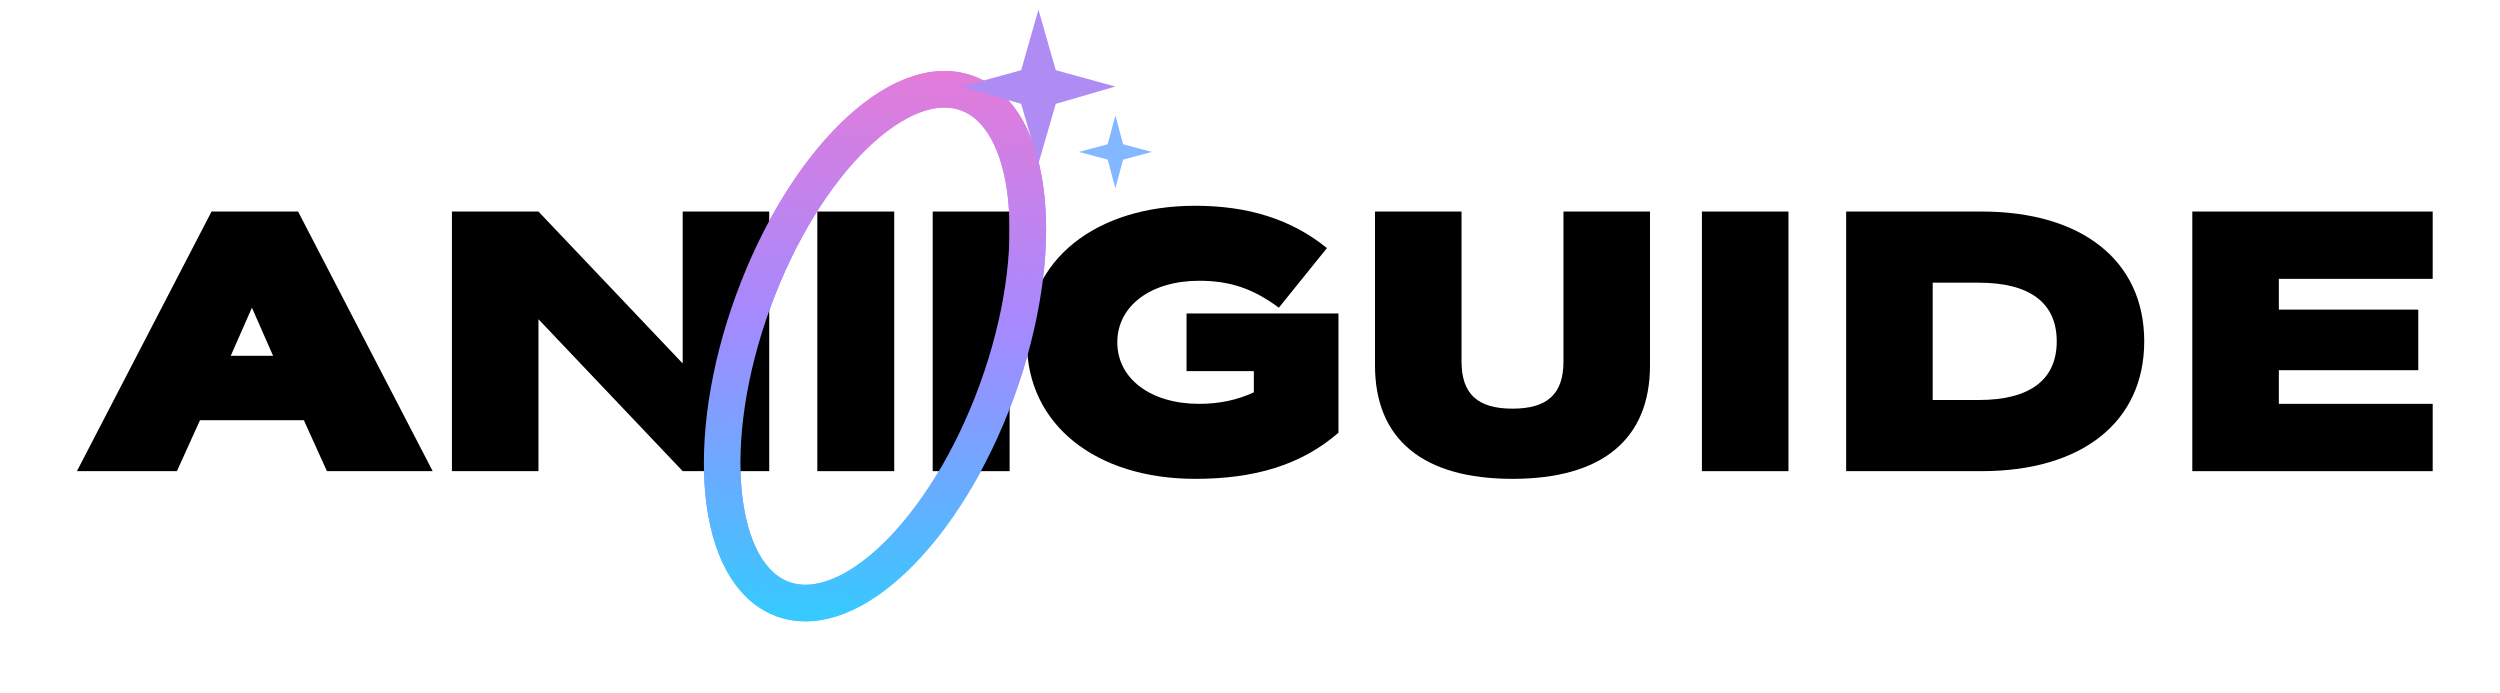
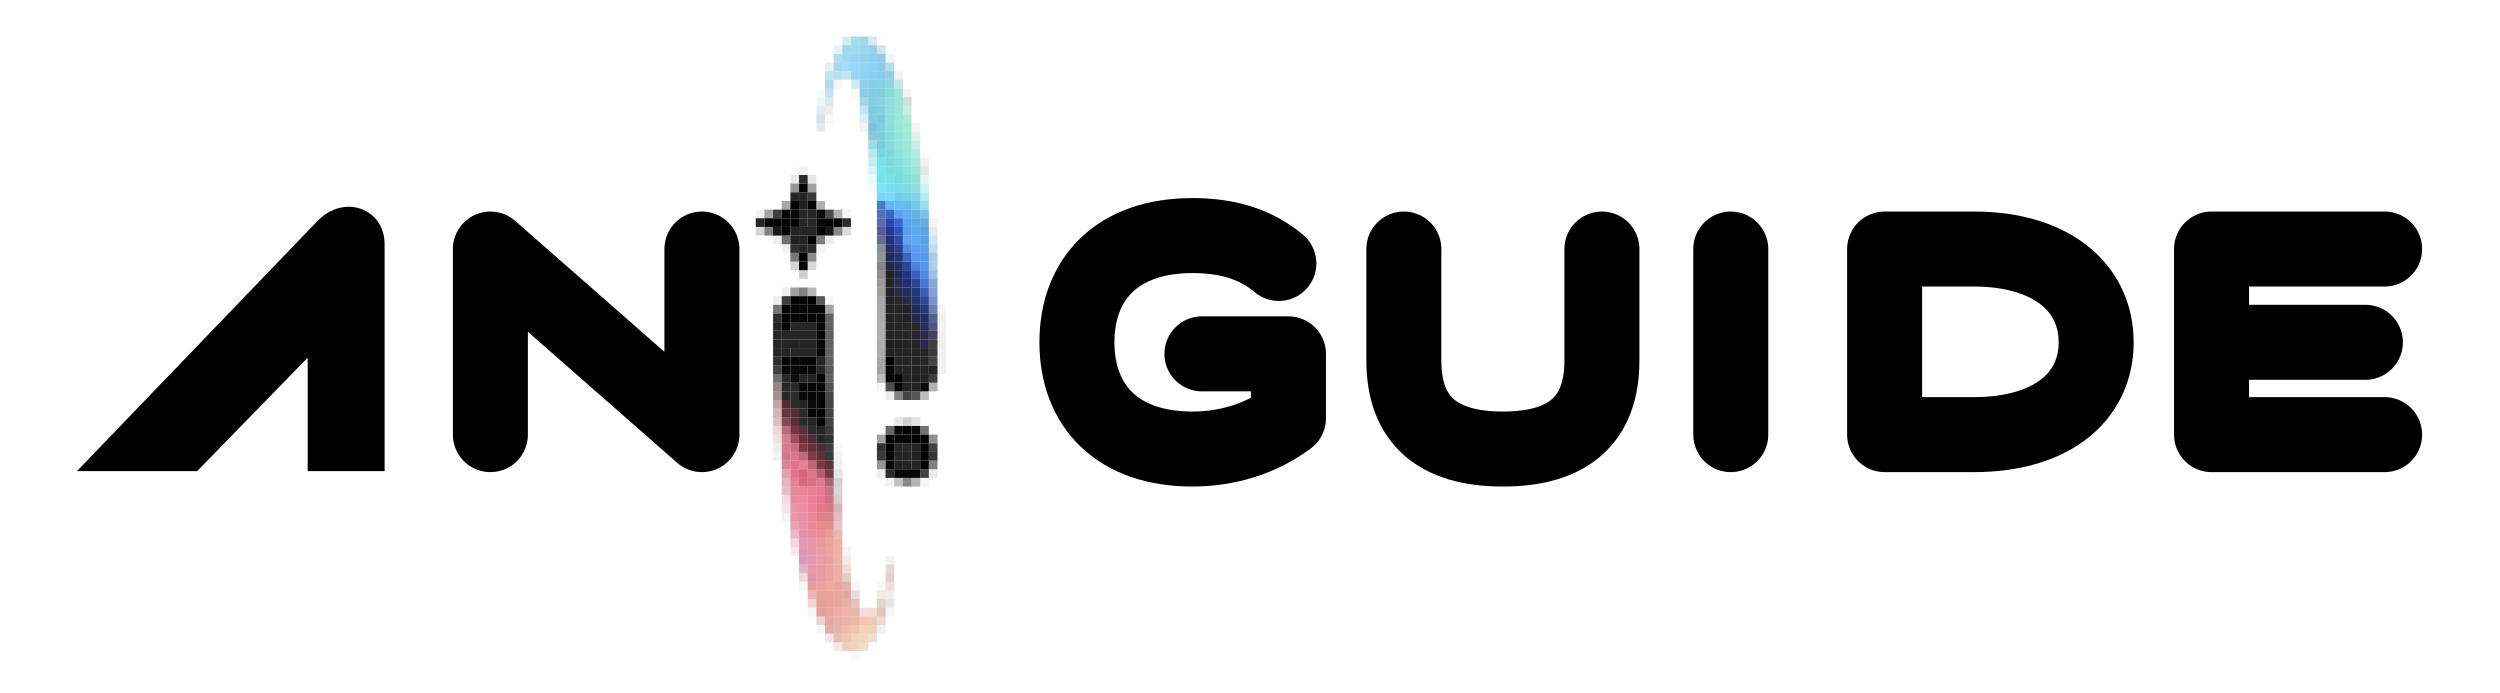
<svg xmlns="http://www.w3.org/2000/svg" id="wordmark" viewBox="0 0 260 72">
-   <defs>
-     <linearGradient id="orbit" x1="82" y1="8" x2="99" y2="63" gradientUnits="userSpaceOnUse">
-       <stop stop-color="#E47BD9" />
-       <stop offset=".48" stop-color="#A38AFF" />
-       <stop offset="1" stop-color="#37C9FF" />
-     </linearGradient>
-   </defs>
-   <ellipse cx="91" cy="36" rx="13.5" ry="28" transform="rotate(20 91 36)" fill="none" stroke="url(#orbit)" stroke-width="3.8" />
-   <g fill="currentColor" fill-rule="evenodd">
-     <path d="M8 49 22 22h9l14 27H34l-2.4-5.3H20.8L18.4 49ZM24 37h4.4L26.2 32Z" />
-     <path d="M47 49V22h9l15 15.8V22h9v27h-9L56 33.2V49Z" />
-     <path d="M85 22h8v27h-8Zm12 0h8v27h-8Z" />
-     <path d="M138 25.8 133 32c-2.7-2-5.1-2.8-8.3-2.8-5 0-8.5 2.6-8.5 6.4s3.5 6.4 8.5 6.4c2.1 0 4-.4 5.7-1.2v-2.2h-7v-6h15.8V45c-3.9 3.4-8.8 4.8-14.9 4.8-10.3 0-17.5-5.6-17.5-14.2s7.2-14.2 17.5-14.2c5.5 0 10 1.4 13.7 4.4Z" />
-     <path d="M143 22h9v15.6c0 3.4 1.7 4.9 5.3 4.9s5.3-1.5 5.3-4.9V22h9v16c0 7.7-5 11.8-14.3 11.8S143 45.7 143 38Z" />
-     <path d="M177 22h9v27h-9Z" />
-     <path d="M192 22h14.1c10.4 0 16.9 5.1 16.9 13.5S216.5 49 206.1 49H192Zm9 7.4v12.2h4.8c5.3 0 8.1-2.1 8.1-6.1s-2.8-6.1-8.1-6.1Z" />
-     <path d="M228 22h25v7h-16v3.2h14.5v6.3H237V42h16v7h-25Z" />
+   <path d="M8 49 33 23c2.8-2.9 7-1.3 7 2.4V49h-8V37.2L20.5 49Z" fill="currentColor" />
+   <g fill="none" stroke="currentColor" stroke-width="7.8" stroke-linecap="round" stroke-linejoin="round">
+     <path d="M51 45.2V25.9L73 45.2V25.9" />
+     <path d="M133 27.4c-2.5-2.1-5.5-2.9-9-2.9-7.8 0-12 4.5-12 11.1s4.2 11.1 12 11.1c3.7 0 7.2-1.1 10-3.2v-6.7h-9" />
+     <path d="M146 25.9v11.6c0 6.1 3.4 9.2 10.3 9.2s10.3-3.1 10.3-9.2V25.9" />
+     <path d="M180 25.9v19.3" />
+     <path d="M196 25.9h9.3c7.9 0 12.7 3.9 12.7 9.7s-4.8 9.6-12.7 9.6H196Z" />
+     <path d="M248 25.9h-18v19.3h18M230 35.6h16" />
  </g>
-   <ellipse cx="91" cy="36" rx="13.5" ry="28" transform="rotate(20 91 36)" fill="none" stroke="url(#orbit)" stroke-width="3.8" />
-   <path d="m108 1 1.8 6.3L116 9l-6.2 1.8L108 17l-1.8-6.2L100 9l6.2-1.7Z" fill="#AF8CF4" />
-   <path d="m116 12 .8 3 3 .8-3 .8-.8 3-.8-3-3-.8 3-.8Z" fill="#83B7FF" />
+   <g id="reference-ii" transform="translate(-10.5 2) scale(.9)">
+     <path d="M109 2h1v1h-1Z" fill="#008caa" opacity="0.165" />
+     <path d="M110 2h1v1h-1Z" fill="#0097ca" opacity="0.357" />
+     <path d="M111 2h1v1h-1Z" fill="#008ec6" opacity="0.353" />
+     <path d="M112 2h1v1h-1Z" fill="#0076b4" opacity="0.161" />
+     <path d="M108 3h1v1h-1Z" fill="#0089c4" opacity="0.102" />
+     <path d="M109 3h1v1h-1Z" fill="#0096cf" opacity="0.373" />
+     <path d="M110 3h1v1h-1Z" fill="#00a1e0" opacity="0.384" />
+     <path d="M111 3h1v1h-1Z" fill="#0098da" opacity="0.4" />
+     <path d="M112 3h1v1h-1Z" fill="#008bcb" opacity="0.404" />
+     <path d="M113 3h1v1h-1Z" fill="#0072a8" opacity="0.184" />
+     <path d="M108 4h1v1h-1Z" fill="#0090c9" opacity="0.298" />
+     <path d="M109 4h1v1h-1Z" fill="#009cdb" opacity="0.384" />
+     <path d="M110 4h1v1h-1Z" fill="#009be6" opacity="0.4" />
+     <path d="M111 4h1v1h-1Z" fill="#0097de" opacity="0.424" />
+     <path d="M112 4h1v1h-1Z" fill="#0096d6" opacity="0.439" />
+     <path d="M113 4h1v1h-1Z" fill="#0081bc" opacity="0.42" />
+     <path d="M114 4h1v1h-1Z" fill="currentColor" opacity="0.05" />
+     <path d="M107 5h1v1h-1Z" fill="#0089c4" opacity="0.102" />
+     <path d="M108 5h1v1h-1Z" fill="#0098d0" opacity="0.361" />
+     <path d="M109 5h1v1h-1Z" fill="#00a2e7" opacity="0.376" />
+     <path d="M110 5h1v1h-1Z" fill="#009deb" opacity="0.396" />
+     <path d="M111 5h1v1h-1Z" fill="#0099e7" opacity="0.42" />
+     <path d="M112 5h1v1h-1Z" fill="#0099e4" opacity="0.443" />
+     <path d="M113 5h1v1h-1Z" fill="#008fd2" opacity="0.447" />
+     <path d="M114 5h1v1h-1Z" fill="#0087b6" opacity="0.275" />
+     <path d="M107 6h1v1h-1Z" fill="#0093be" opacity="0.231" />
+     <path d="M108 6h1v1h-1Z" fill="#0090be" opacity="0.278" />
+     <path d="M109 6h1v1h-1Z" fill="#008dca" opacity="0.227" />
+     <path d="M110 6h1v1h-1Z" fill="#0091e0" opacity="0.392" />
+     <path d="M111 6h1v1h-1Z" fill="#0097e1" opacity="0.431" />
+     <path d="M112 6h1v1h-1Z" fill="#009ae0" opacity="0.455" />
+     <path d="M113 6h1v1h-1Z" fill="#0096d2" opacity="0.467" />
+     <path d="M114 6h1v1h-1Z" fill="#0090b8" opacity="0.424" />
+     <path d="M115 6h1v1h-1Z" fill="currentColor" opacity="0.056" />
+     <path d="M107 7h1v1h-1Z" fill="#0083ae" opacity="0.298" />
+     <path d="M108 7h1v1h-1Z" fill="currentColor" opacity="0.041" />
+     <path d="M110 7h1v1h-1Z" fill="#0099db" opacity="0.196" />
+     <path d="M111 7h1v1h-1Z" fill="#0093d6" opacity="0.435" />
+     <path d="M112 7h1v1h-1Z" fill="#0094cf" opacity="0.475" />
+     <path d="M113 7h1v1h-1Z" fill="#009ac9" opacity="0.467" />
+     <path d="M114 7h1v1h-1Z" fill="#009fba" opacity="0.435" />
+     <path d="M115 7h1v1h-1Z" fill="#008f97" opacity="0.231" />
+     <path d="M106 8h1v1h-1Z" fill="currentColor" opacity="0.027" />
+     <path d="M107 8h1v1h-1Z" fill="#0080b2" opacity="0.22" />
+     <path d="M110 8h1v1h-1Z" fill="currentColor" opacity="0.027" />
+     <path d="M111 8h1v1h-1Z" fill="#008ccd" opacity="0.443" />
+     <path d="M112 8h1v1h-1Z" fill="#0094ca" opacity="0.475" />
+     <path d="M113 8h1v1h-1Z" fill="#0098bb" opacity="0.486" />
+     <path d="M114 8h1v1h-1Z" fill="#00a8ae" opacity="0.447" />
+     <path d="M115 8h1v1h-1Z" fill="#00a095" opacity="0.349" />
+     <path d="M116 8h1v1h-1Z" fill="currentColor" opacity="0.043" />
+     <path d="M106 9h1v1h-1Z" fill="#0087c3" opacity="0.067" />
+     <path d="M107 9h1v1h-1Z" fill="#006683" opacity="0.137" />
+     <path d="M111 9h1v1h-1Z" fill="#008dca" opacity="0.361" />
+     <path d="M112 9h1v1h-1Z" fill="#0096ca" opacity="0.475" />
+     <path d="M113 9h1v1h-1Z" fill="#009fbf" opacity="0.471" />
+     <path d="M114 9h1v1h-1Z" fill="#00b1b1" opacity="0.435" />
+     <path d="M115 9h1v1h-1Z" fill="#00b49c" opacity="0.384" />
+     <path d="M116 9h1v1h-1Z" fill="#004c41" opacity="0.184" />
+     <path d="M106 10h1v1h-1Z" fill="#006b8c" opacity="0.122" />
+     <path d="M107 10h1v1h-1Z" fill="currentColor" opacity="0.07" />
+     <path d="M111 10h1v1h-1Z" fill="#0096d5" opacity="0.239" />
+     <path d="M112 10h1v1h-1Z" fill="#0091c4" opacity="0.49" />
+     <path d="M113 10h1v1h-1Z" fill="#009ebf" opacity="0.486" />
+     <path d="M114 10h1v1h-1Z" fill="#00b7b0" opacity="0.431" />
+     <path d="M115 10h1v1h-1Z" fill="#00c09a" opacity="0.396" />
+     <path d="M116 10h1v1h-1Z" fill="#00b37b" opacity="0.212" />
+     <path d="M106 11h1v1h-1Z" fill="#005f88" opacity="0.169" />
+     <path d="M107 11h1v1h-1Z" fill="currentColor" opacity="0.029" />
+     <path d="M111 11h1v1h-1Z" fill="#007cc1" opacity="0.129" />
+     <path d="M112 11h1v1h-1Z" fill="#008ec7" opacity="0.478" />
+     <path d="M113 11h1v1h-1Z" fill="#0096ba" opacity="0.506" />
+     <path d="M114 11h1v1h-1Z" fill="#00b7b1" opacity="0.447" />
+     <path d="M115 11h1v1h-1Z" fill="#00c69e" opacity="0.4" />
+     <path d="M116 11h1v1h-1Z" fill="#00c087" opacity="0.318" />
+     <path d="M106 12h1v1h-1Z" fill="#005b76" opacity="0.11" />
+     <path d="M111 12h1v1h-1Z" fill="currentColor" opacity="0.047" />
+     <path d="M112 12h1v1h-1Z" fill="#0083bb" opacity="0.502" />
+     <path d="M113 12h1v1h-1Z" fill="#009bc1" opacity="0.502" />
+     <path d="M114 12h1v1h-1Z" fill="#00b4b4" opacity="0.451" />
+     <path d="M115 12h1v1h-1Z" fill="#00c7a2" opacity="0.408" />
+     <path d="M116 12h1v1h-1Z" fill="#00c990" opacity="0.369" />
+     <path d="M117 12h1v1h-1Z" fill="currentColor" opacity="0.046" />
+     <path d="M112 13h1v1h-1Z" fill="#0083b3" opacity="0.459" />
+     <path d="M113 13h1v1h-1Z" fill="#009cc0" opacity="0.506" />
+     <path d="M114 13h1v1h-1Z" fill="#00b3b8" opacity="0.463" />
+     <path d="M115 13h1v1h-1Z" fill="#00c3a6" opacity="0.416" />
+     <path d="M116 13h1v1h-1Z" fill="#00c491" opacity="0.373" />
+     <path d="M117 13h1v1h-1Z" fill="#00aa74" opacity="0.129" />
+     <path d="M112 14h1v1h-1Z" fill="#0095c1" opacity="0.369" />
+     <path d="M113 14h1v1h-1Z" fill="#00a0be" opacity="0.525" />
+     <path d="M114 14h1v1h-1Z" fill="#00b5bd" opacity="0.471" />
+     <path d="M115 14h1v1h-1Z" fill="#00c1b0" opacity="0.42" />
+     <path d="M116 14h1v1h-1Z" fill="#00c49b" opacity="0.388" />
+     <path d="M117 14h1v1h-1Z" fill="#00ac7b" opacity="0.204" />
+     <path d="M112 15h1v1h-1Z" fill="#00acc9" opacity="0.278" />
+     <path d="M113 15h1v1h-1Z" fill="#00b0cb" opacity="0.518" />
+     <path d="M114 15h1v1h-1Z" fill="#00afbb" opacity="0.502" />
+     <path d="M115 15h1v1h-1Z" fill="#00bcb8" opacity="0.451" />
+     <path d="M116 15h1v1h-1Z" fill="#00c4a1" opacity="0.404" />
+     <path d="M117 15h1v1h-1Z" fill="#00b088" opacity="0.278" />
+     <path d="M112 16h1v1h-1Z" fill="#00b3c0" opacity="0.224" />
+     <path d="M113 16h1v1h-1Z" fill="#00c0d2" opacity="0.51" />
+     <path d="M114 16h1v1h-1Z" fill="#00b4c2" opacity="0.522" />
+     <path d="M115 16h1v1h-1Z" fill="#00bbbf" opacity="0.486" />
+     <path d="M116 16h1v1h-1Z" fill="#00c3ae" opacity="0.431" />
+     <path d="M117 16h1v1h-1Z" fill="#00b393" opacity="0.341" />
+     <path d="M118 16h1v1h-1Z" fill="currentColor" opacity="0.052" />
+     <path d="M104 17h1v1h-1Z" fill="currentColor" opacity="0.055" />
+     <path d="M112 17h1v1h-1Z" fill="#00b9cc" opacity="0.157" />
+     <path d="M113 17h1v1h-1Z" fill="#00c8da" opacity="0.514" />
+     <path d="M114 17h1v1h-1Z" fill="#00bdcc" opacity="0.529" />
+     <path d="M115 17h1v1h-1Z" fill="#00bbbf" opacity="0.514" />
+     <path d="M116 17h1v1h-1Z" fill="#00c4b1" opacity="0.459" />
+     <path d="M117 17h1v1h-1Z" fill="#00b997" opacity="0.384" />
+     <path d="M118 17h1v1h-1Z" fill="currentColor" opacity="0.104" />
+     <path d="M103 18h1v1h-1Z" fill="currentColor" opacity="0.084" />
+     <path d="M104 18h1v1h-1Z" fill="currentColor" opacity="0.834" />
+     <path d="M105 18h1v1h-1Z" fill="currentColor" opacity="0.1" />
+     <path d="M112 18h1v1h-1Z" fill="#00c2e0" opacity="0.098" />
+     <path d="M113 18h1v1h-1Z" fill="#00c6d7" opacity="0.529" />
+     <path d="M114 18h1v1h-1Z" fill="#00c6d9" opacity="0.525" />
+     <path d="M115 18h1v1h-1Z" fill="#00bbc6" opacity="0.529" />
+     <path d="M116 18h1v1h-1Z" fill="#00bdbb" opacity="0.486" />
+     <path d="M117 18h1v1h-1Z" fill="#00b8a9" opacity="0.42" />
+     <path d="M118 18h1v1h-1Z" fill="#009797" opacity="0.106" />
+     <path d="M103 19h1v1h-1Z" fill="currentColor" opacity="0.408" />
+     <path d="M104 19h1v1h-1Z" fill="currentColor" opacity="0.974" />
+     <path d="M105 19h1v1h-1Z" fill="currentColor" opacity="0.371" />
+     <path d="M112 19h1v1h-1Z" fill="#00ccdd" opacity="0.059" />
+     <path d="M113 19h1v1h-1Z" fill="#00cbe4" opacity="0.518" />
+     <path d="M114 19h1v1h-1Z" fill="#00c1db" opacity="0.533" />
+     <path d="M115 19h1v1h-1Z" fill="#00bbd4" opacity="0.529" />
+     <path d="M116 19h1v1h-1Z" fill="#00bac8" opacity="0.506" />
+     <path d="M117 19h1v1h-1Z" fill="#00b5bc" opacity="0.447" />
+     <path d="M118 19h1v1h-1Z" fill="#00acac" opacity="0.18" />
+     <path d="M103 20h1v1h-1Z" fill="currentColor" opacity="0.846" />
+     <path d="M104 20h1v1h-1Z" fill="currentColor" opacity="0.855" />
+     <path d="M105 20h1v1h-1Z" fill="currentColor" opacity="0.77" />
+     <path d="M113 20h1v1h-1Z" fill="#00adf1" opacity="0.514" />
+     <path d="M114 20h1v1h-1Z" fill="#00b6f7" opacity="0.518" />
+     <path d="M115 20h1v1h-1Z" fill="#00a7dd" opacity="0.557" />
+     <path d="M116 20h1v1h-1Z" fill="#00abda" opacity="0.537" />
+     <path d="M117 20h1v1h-1Z" fill="#00a9c9" opacity="0.502" />
+     <path d="M118 20h1v1h-1Z" fill="#00b0be" opacity="0.278" />
+     <path d="M102 21h1v1h-1Z" fill="currentColor" opacity="0.346" />
+     <path d="M103 21h1v1h-1Z" fill="currentColor" opacity="1" />
+     <path d="M104 21h1v1h-1Z" fill="currentColor" opacity="0.875" />
+     <path d="M105 21h1v1h-1Z" fill="currentColor" opacity="0.986" />
+     <path d="M106 21h1v1h-1Z" fill="currentColor" opacity="0.312" />
+     <path d="M113 21h1v1h-1Z" fill="#004ab5" opacity="0.718" />
+     <path d="M114 21h1v1h-1Z" fill="#0081f1" opacity="0.588" />
+     <path d="M115 21h1v1h-1Z" fill="#008dec" opacity="0.588" />
+     <path d="M116 21h1v1h-1Z" fill="#008fdc" opacity="0.6" />
+     <path d="M117 21h1v1h-1Z" fill="#009ddb" opacity="0.553" />
+     <path d="M118 21h1v1h-1Z" fill="#00a3d2" opacity="0.38" />
+     <path d="M99 22h1v1h-1Z" fill="currentColor" opacity="0.053" />
+     <path d="M100 22h1v1h-1Z" fill="currentColor" opacity="0.353" />
+     <path d="M101 22h1v1h-1Z" fill="currentColor" opacity="0.75" />
+     <path d="M102 22h1v1h-1Z" fill="currentColor" opacity="0.97" />
+     <path d="M103 22h1v1h-1Z" fill="currentColor" opacity="0.963" />
+     <path d="M104 22h1v1h-1Z" fill="currentColor" opacity="0.851" />
+     <path d="M105 22h1v1h-1Z" fill="currentColor" opacity="0.855" />
+     <path d="M106 22h1v1h-1Z" fill="currentColor" opacity="0.947" />
+     <path d="M107 22h1v1h-1Z" fill="currentColor" opacity="0.7" />
+     <path d="M108 22h1v1h-1Z" fill="currentColor" opacity="0.306" />
+     <path d="M109 22h1v1h-1Z" fill="currentColor" opacity="0.04" />
+     <path d="M113 22h1v1h-1Z" fill="#002ba5" opacity="0.678" />
+     <path d="M114 22h1v1h-1Z" fill="#0040b7" opacity="0.78" />
+     <path d="M115 22h1v1h-1Z" fill="#006ce9" opacity="0.639" />
+     <path d="M116 22h1v1h-1Z" fill="#0081e6" opacity="0.627" />
+     <path d="M117 22h1v1h-1Z" fill="#0087d4" opacity="0.627" />
+     <path d="M118 22h1v1h-1Z" fill="#008cce" opacity="0.514" />
+     <path d="M99 23h1v1h-1Z" fill="currentColor" opacity="0.848" />
+     <path d="M100 23h1v1h-1Z" fill="currentColor" opacity="1" />
+     <path d="M101 23h1v1h-1Z" fill="currentColor" opacity="0.997" />
+     <path d="M102 23h1v1h-1Z" fill="currentColor" opacity="0.989" />
+     <path d="M103 23h1v1h-1Z" fill="currentColor" opacity="0.985" />
+     <path d="M104 23h1v1h-1Z" fill="currentColor" opacity="0.851" />
+     <path d="M105 23h1v1h-1Z" fill="currentColor" opacity="0.847" />
+     <path d="M106 23h1v1h-1Z" fill="currentColor" opacity="0.968" />
+     <path d="M107 23h1v1h-1Z" fill="currentColor" opacity="0.989" />
+     <path d="M108 23h1v1h-1Z" fill="currentColor" opacity="0.998" />
+     <path d="M109 23h1v1h-1Z" fill="currentColor" opacity="0.822" />
+     <path d="M113 23h1v1h-1Z" fill="#001886" opacity="0.635" />
+     <path d="M114 23h1v1h-1Z" fill="#0023a0" opacity="0.839" />
+     <path d="M115 23h1v1h-1Z" fill="#003cc1" opacity="0.788" />
+     <path d="M116 23h1v1h-1Z" fill="#0070e9" opacity="0.643" />
+     <path d="M117 23h1v1h-1Z" fill="#007cdb" opacity="0.639" />
+     <path d="M118 23h1v1h-1Z" fill="#0077ca" opacity="0.604" />
+     <path d="M119 23h1v1h-1Z" fill="currentColor" opacity="0.047" />
+     <path d="M99 24h1v1h-1Z" fill="currentColor" opacity="0.161" />
+     <path d="M100 24h1v1h-1Z" fill="currentColor" opacity="0.498" />
+     <path d="M101 24h1v1h-1Z" fill="currentColor" opacity="0.904" />
+     <path d="M102 24h1v1h-1Z" fill="currentColor" opacity="0.979" />
+     <path d="M103 24h1v1h-1Z" fill="currentColor" opacity="0.863" />
+     <path d="M104 24h2v1h-2Z" fill="currentColor" opacity="0.859" />
+     <path d="M106 24h1v1h-1Z" fill="currentColor" opacity="0.995" />
+     <path d="M107 24h1v1h-1Z" fill="currentColor" opacity="0.909" />
+     <path d="M108 24h1v1h-1Z" fill="currentColor" opacity="0.475" />
+     <path d="M109 24h1v1h-1Z" fill="currentColor" opacity="0.143" />
+     <path d="M113 24h1v1h-1Z" fill="#00095b" opacity="0.651" />
+     <path d="M114 24h1v1h-1Z" fill="#001389" opacity="0.855" />
+     <path d="M115 24h1v1h-1Z" fill="#002bad" opacity="0.82" />
+     <path d="M116 24h1v1h-1Z" fill="#0066e8" opacity="0.647" />
+     <path d="M117 24h1v1h-1Z" fill="#0078e4" opacity="0.639" />
+     <path d="M118 24h1v1h-1Z" fill="#0072d2" opacity="0.639" />
+     <path d="M119 24h1v1h-1Z" fill="#0064aa" opacity="0.129" />
+     <path d="M101 25h1v1h-1Z" fill="currentColor" opacity="0.07" />
+     <path d="M102 25h1v1h-1Z" fill="currentColor" opacity="0.562" />
+     <path d="M103 25h1v1h-1Z" fill="currentColor" opacity="0.871" />
+     <path d="M104 25h1v1h-1Z" fill="currentColor" opacity="0.863" />
+     <path d="M105 25h1v1h-1Z" fill="currentColor" opacity="0.985" />
+     <path d="M106 25h1v1h-1Z" fill="currentColor" opacity="0.511" />
+     <path d="M107 25h1v1h-1Z" fill="currentColor" opacity="0.081" />
+     <path d="M113 25h1v1h-1Z" fill="#00083e" opacity="0.6" />
+     <path d="M114 25h1v1h-1Z" fill="#000f68" opacity="0.859" />
+     <path d="M115 25h1v1h-1Z" fill="#002790" opacity="0.824" />
+     <path d="M116 25h1v1h-1Z" fill="#0067e8" opacity="0.62" />
+     <path d="M117 25h1v1h-1Z" fill="#0078ee" opacity="0.635" />
+     <path d="M118 25h1v1h-1Z" fill="#0070d7" opacity="0.651" />
+     <path d="M119 25h1v1h-1Z" fill="#0057a8" opacity="0.173" />
+     <path d="M102 26h1v1h-1Z" fill="currentColor" opacity="0.052" />
+     <path d="M103 26h1v1h-1Z" fill="currentColor" opacity="0.812" />
+     <path d="M104 26h1v1h-1Z" fill="currentColor" opacity="0.855" />
+     <path d="M105 26h1v1h-1Z" fill="currentColor" opacity="0.831" />
+     <path d="M106 26h1v1h-1Z" fill="currentColor" opacity="0.04" />
+     <path d="M113 26h1v1h-1Z" fill="#000932" opacity="0.463" />
+     <path d="M114 26h1v1h-1Z" fill="#000c4e" opacity="0.859" />
+     <path d="M115 26h1v1h-1Z" fill="#001f77" opacity="0.851" />
+     <path d="M116 26h1v1h-1Z" fill="#0054cd" opacity="0.678" />
+     <path d="M117 26h1v1h-1Z" fill="#006ae5" opacity="0.659" />
+     <path d="M118 26h1v1h-1Z" fill="#006cdf" opacity="0.647" />
+     <path d="M119 26h1v1h-1Z" fill="#005bb2" opacity="0.22" />
+     <path d="M103 27h1v1h-1Z" fill="currentColor" opacity="0.533" />
+     <path d="M104 27h1v1h-1Z" fill="currentColor" opacity="0.994" />
+     <path d="M105 27h1v1h-1Z" fill="currentColor" opacity="0.451" />
+     <path d="M113 27h1v1h-1Z" fill="currentColor" opacity="0.427" />
+     <path d="M114 27h1v1h-1Z" fill="#00073b" opacity="0.863" />
+     <path d="M115 27h1v1h-1Z" fill="#001764" opacity="0.871" />
+     <path d="M116 27h1v1h-1Z" fill="#003baa" opacity="0.784" />
+     <path d="M117 27h1v1h-1Z" fill="#005eed" opacity="0.651" />
+     <path d="M118 27h1v1h-1Z" fill="#0064dc" opacity="0.659" />
+     <path d="M119 27h1v1h-1Z" fill="#0057b2" opacity="0.31" />
+     <path d="M103 28h1v1h-1Z" fill="currentColor" opacity="0.166" />
+     <path d="M104 28h1v1h-1Z" fill="currentColor" opacity="0.977" />
+     <path d="M105 28h1v1h-1Z" fill="currentColor" opacity="0.149" />
+     <path d="M113 28h1v1h-1Z" fill="currentColor" opacity="0.467" />
+     <path d="M114 28h1v1h-1Z" fill="#00052d" opacity="0.863" />
+     <path d="M115 28h1v1h-1Z" fill="#001153" opacity="0.875" />
+     <path d="M116 28h1v1h-1Z" fill="#00278e" opacity="0.855" />
+     <path d="M117 28h1v1h-1Z" fill="#0049d5" opacity="0.686" />
+     <path d="M118 28h1v1h-1Z" fill="#0060de" opacity="0.659" />
+     <path d="M119 28h1v1h-1Z" fill="#005bbd" opacity="0.318" />
+     <path d="M104 29h1v1h-1Z" fill="currentColor" opacity="0.183" />
+     <path d="M113 29h1v1h-1Z" fill="currentColor" opacity="0.446" />
+     <path d="M114 29h1v1h-1Z" fill="currentColor" opacity="0.863" />
+     <path d="M115 29h1v1h-1Z" fill="#000e42" opacity="0.882" />
+     <path d="M116 29h1v1h-1Z" fill="#001774" opacity="0.871" />
+     <path d="M117 29h1v1h-1Z" fill="#002fa6" opacity="0.773" />
+     <path d="M118 29h1v1h-1Z" fill="#0054d2" opacity="0.682" />
+     <path d="M119 29h1v1h-1Z" fill="#0057bf" opacity="0.392" />
+     <path d="M113 30h1v1h-1Z" fill="currentColor" opacity="0.399" />
+     <path d="M114 30h1v1h-1Z" fill="currentColor" opacity="0.863" />
+     <path d="M115 30h1v1h-1Z" fill="#000935" opacity="0.855" />
+     <path d="M116 30h1v1h-1Z" fill="#000f5a" opacity="0.871" />
+     <path d="M117 30h1v1h-1Z" fill="#001f82" opacity="0.843" />
+     <path d="M118 30h1v1h-1Z" fill="#0043bc" opacity="0.714" />
+     <path d="M119 30h1v1h-1Z" fill="#0048af" opacity="0.475" />
+     <path d="M102 31h1v1h-1Z" fill="currentColor" opacity="0.067" />
+     <path d="M103 31h1v1h-1Z" fill="currentColor" opacity="0.377" />
+     <path d="M104 31h1v1h-1Z" fill="currentColor" opacity="0.493" />
+     <path d="M105 31h1v1h-1Z" fill="currentColor" opacity="0.279" />
+     <path d="M113 31h1v1h-1Z" fill="currentColor" opacity="0.379" />
+     <path d="M114 31h1v1h-1Z" fill="currentColor" opacity="0.863" />
+     <path d="M115 31h1v1h-1Z" fill="#000428" opacity="0.847" />
+     <path d="M116 31h1v1h-1Z" fill="#000941" opacity="0.859" />
+     <path d="M117 31h1v1h-1Z" fill="#001563" opacity="0.867" />
+     <path d="M118 31h1v1h-1Z" fill="#00309f" opacity="0.769" />
+     <path d="M119 31h1v1h-1Z" fill="#0038a8" opacity="0.482" />
+     <path d="M101 32h1v1h-1Z" fill="currentColor" opacity="0.072" />
+     <path d="M102 32h1v1h-1Z" fill="currentColor" opacity="0.758" />
+     <path d="M103 32h1v1h-1Z" fill="currentColor" opacity="0.989" />
+     <path d="M104 32h1v1h-1Z" fill="currentColor" opacity="0.974" />
+     <path d="M105 32h1v1h-1Z" fill="currentColor" opacity="0.995" />
+     <path d="M106 32h1v1h-1Z" fill="currentColor" opacity="0.656" />
+     <path d="M107 32h1v1h-1Z" fill="currentColor" opacity="0.032" />
+     <path d="M113 32h1v1h-1Z" fill="currentColor" opacity="0.35" />
+     <path d="M114 32h1v1h-1Z" fill="currentColor" opacity="0.863" />
+     <path d="M115 32h1v1h-1Z" fill="currentColor" opacity="0.847" />
+     <path d="M116 32h1v1h-1Z" fill="#000530" opacity="0.855" />
+     <path d="M117 32h1v1h-1Z" fill="#00104f" opacity="0.863" />
+     <path d="M118 32h1v1h-1Z" fill="#002181" opacity="0.82" />
+     <path d="M119 32h1v1h-1Z" fill="#002c9b" opacity="0.518" />
+     <path d="M101 33h1v1h-1Z" fill="currentColor" opacity="0.537" />
+     <path d="M102 33h1v1h-1Z" fill="currentColor" opacity="0.992" />
+     <path d="M103 33h1v1h-1Z" fill="currentColor" opacity="0.979" />
+     <path d="M104 33h1v1h-1Z" fill="currentColor" opacity="0.974" />
+     <path d="M105 33h2v1h-2Z" fill="currentColor" opacity="0.979" />
+     <path d="M107 33h1v1h-1Z" fill="currentColor" opacity="0.367" />
+     <path d="M113 33h1v1h-1Z" fill="currentColor" opacity="0.341" />
+     <path d="M114 33h1v1h-1Z" fill="currentColor" opacity="0.867" />
+     <path d="M115 33h1v1h-1Z" fill="currentColor" opacity="0.859" />
+     <path d="M116 33h1v1h-1Z" fill="currentColor" opacity="0.867" />
+     <path d="M117 33h1v1h-1Z" fill="#000b3f" opacity="0.871" />
+     <path d="M118 33h1v1h-1Z" fill="#001765" opacity="0.859" />
+     <path d="M119 33h1v1h-1Z" fill="#001e78" opacity="0.565" />
+     <path d="M120 33h1v1h-1Z" fill="currentColor" opacity="0.038" />
+     <path d="M101 34h1v1h-1Z" fill="currentColor" opacity="0.822" />
+     <path d="M102 34h1v1h-1Z" fill="currentColor" opacity="0.995" />
+     <path d="M103 34h1v1h-1Z" fill="currentColor" opacity="0.974" />
+     <path d="M104 34h1v1h-1Z" fill="currentColor" opacity="0.979" />
+     <path d="M105 34h1v1h-1Z" fill="currentColor" opacity="0.974" />
+     <path d="M106 34h1v1h-1Z" fill="currentColor" opacity="0.985" />
+     <path d="M107 34h1v1h-1Z" fill="currentColor" opacity="0.618" />
+     <path d="M113 34h1v1h-1Z" fill="currentColor" opacity="0.327" />
+     <path d="M114 34h1v1h-1Z" fill="currentColor" opacity="0.863" />
+     <path d="M115 34h1v1h-1Z" fill="currentColor" opacity="0.851" />
+     <path d="M116 34h1v1h-1Z" fill="currentColor" opacity="0.867" />
+     <path d="M117 34h1v1h-1Z" fill="#000732" opacity="0.863" />
+     <path d="M118 34h1v1h-1Z" fill="#000e4f" opacity="0.871" />
+     <path d="M119 34h1v1h-1Z" fill="#001258" opacity="0.663" />
+     <path d="M120 34h1v1h-1Z" fill="currentColor" opacity="0.056" />
+     <path d="M101 35h1v1h-1Z" fill="currentColor" opacity="0.849" />
+     <path d="M102 35h1v1h-1Z" fill="currentColor" opacity="0.979" />
+     <path d="M103 35h3v1h-3Z" fill="currentColor" opacity="0.855" />
+     <path d="M106 35h1v1h-1Z" fill="currentColor" opacity="0.967" />
+     <path d="M107 35h1v1h-1Z" fill="currentColor" opacity="0.619" />
+     <path d="M113 35h1v1h-1Z" fill="currentColor" opacity="0.315" />
+     <path d="M114 35h1v1h-1Z" fill="currentColor" opacity="0.859" />
+     <path d="M115 35h1v1h-1Z" fill="currentColor" opacity="0.859" />
+     <path d="M116 35h1v1h-1Z" fill="currentColor" opacity="0.851" />
+     <path d="M117 35h1v1h-1Z" fill="currentColor" opacity="0.851" />
+     <path d="M118 35h1v1h-1Z" fill="#00063e" opacity="0.843" />
+     <path d="M119 35h1v1h-1Z" fill="#00093c" opacity="0.682" />
+     <path d="M120 35h1v1h-1Z" fill="currentColor" opacity="0.047" />
+     <path d="M101 36h1v1h-1Z" fill="currentColor" opacity="0.851" />
+     <path d="M102 36h4v1h-4Z" fill="currentColor" opacity="0.855" />
+     <path d="M106 36h1v1h-1Z" fill="currentColor" opacity="0.979" />
+     <path d="M107 36h1v1h-1Z" fill="currentColor" opacity="0.624" />
+     <path d="M113 36h1v1h-1Z" fill="currentColor" opacity="0.318" />
+     <path d="M114 36h1v1h-1Z" fill="currentColor" opacity="0.863" />
+     <path d="M115 36h1v1h-1Z" fill="currentColor" opacity="0.863" />
+     <path d="M116 36h1v1h-1Z" fill="currentColor" opacity="0.855" />
+     <path d="M117 36h1v1h-1Z" fill="currentColor" opacity="0.851" />
+     <path d="M118 36h1v1h-1Z" fill="#00002d" opacity="0.839" />
+     <path d="M119 36h1v1h-1Z" fill="#00012c" opacity="0.749" />
+     <path d="M120 36h1v1h-1Z" fill="currentColor" opacity="0.061" />
+     <path d="M101 37h1v1h-1Z" fill="currentColor" opacity="0.851" />
+     <path d="M102 37h2v1h-2Z" fill="currentColor" opacity="0.859" />
+     <path d="M104 37h2v1h-2Z" fill="currentColor" opacity="0.855" />
+     <path d="M106 37h1v1h-1Z" fill="currentColor" opacity="0.967" />
+     <path d="M107 37h1v1h-1Z" fill="currentColor" opacity="0.615" />
+     <path d="M113 37h1v1h-1Z" fill="currentColor" opacity="0.327" />
+     <path d="M114 37h1v1h-1Z" fill="currentColor" opacity="0.878" />
+     <path d="M115 37h1v1h-1Z" fill="currentColor" opacity="0.875" />
+     <path d="M116 37h1v1h-1Z" fill="currentColor" opacity="0.863" />
+     <path d="M117 37h1v1h-1Z" fill="currentColor" opacity="0.859" />
+     <path d="M118 37h1v1h-1Z" fill="#040028" opacity="0.843" />
+     <path d="M119 37h1v1h-1Z" fill="currentColor" opacity="0.749" />
+     <path d="M120 37h1v1h-1Z" fill="currentColor" opacity="0.064" />
+     <path d="M101 38h1v1h-1Z" fill="currentColor" opacity="0.852" />
+     <path d="M102 38h1v1h-1Z" fill="currentColor" opacity="0.859" />
+     <path d="M103 38h3v1h-3Z" fill="currentColor" opacity="0.855" />
+     <path d="M106 38h1v1h-1Z" fill="currentColor" opacity="0.971" />
+     <path d="M107 38h1v1h-1Z" fill="currentColor" opacity="0.615" />
+     <path d="M113 38h1v1h-1Z" fill="currentColor" opacity="0.335" />
+     <path d="M114 38h1v1h-1Z" fill="currentColor" opacity="0.871" />
+     <path d="M115 38h1v1h-1Z" fill="currentColor" opacity="0.863" />
+     <path d="M116 38h1v1h-1Z" fill="currentColor" opacity="0.859" />
+     <path d="M117 38h1v1h-1Z" fill="currentColor" opacity="0.855" />
+     <path d="M118 38h1v1h-1Z" fill="currentColor" opacity="0.851" />
+     <path d="M119 38h1v1h-1Z" fill="currentColor" opacity="0.765" />
+     <path d="M120 38h1v1h-1Z" fill="currentColor" opacity="0.058" />
+     <path d="M101 39h1v1h-1Z" fill="currentColor" opacity="0.817" />
+     <path d="M102 39h1v1h-1Z" fill="currentColor" opacity="0.971" />
+     <path d="M103 39h1v1h-1Z" fill="currentColor" opacity="0.97" />
+     <path d="M104 39h2v1h-2Z" fill="currentColor" opacity="0.971" />
+     <path d="M106 39h1v1h-1Z" fill="currentColor" opacity="0.855" />
+     <path d="M107 39h1v1h-1Z" fill="currentColor" opacity="0.626" />
+     <path d="M113 39h1v1h-1Z" fill="currentColor" opacity="0.35" />
+     <path d="M114 39h1v1h-1Z" fill="currentColor" opacity="0.995" />
+     <path d="M115 39h1v1h-1Z" fill="currentColor" opacity="0.855" />
+     <path d="M116 39h1v1h-1Z" fill="currentColor" opacity="0.859" />
+     <path d="M117 39h1v1h-1Z" fill="currentColor" opacity="0.863" />
+     <path d="M118 39h1v1h-1Z" fill="currentColor" opacity="0.851" />
+     <path d="M119 39h1v1h-1Z" fill="currentColor" opacity="0.733" />
+     <path d="M120 39h1v1h-1Z" fill="currentColor" opacity="0.061" />
+     <path d="M101 40h1v1h-1Z" fill="currentColor" opacity="0.744" />
+     <path d="M102 40h1v1h-1Z" fill="currentColor" opacity="0.962" />
+     <path d="M103 40h1v1h-1Z" fill="currentColor" opacity="0.967" />
+     <path d="M104 40h1v1h-1Z" fill="currentColor" opacity="0.968" />
+     <path d="M105 40h1v1h-1Z" fill="currentColor" opacity="0.971" />
+     <path d="M106 40h1v1h-1Z" fill="currentColor" opacity="0.851" />
+     <path d="M107 40h1v1h-1Z" fill="currentColor" opacity="0.647" />
+     <path d="M113 40h1v1h-1Z" fill="currentColor" opacity="0.356" />
+     <path d="M114 40h1v1h-1Z" fill="currentColor" opacity="0.971" />
+     <path d="M115 40h1v1h-1Z" fill="currentColor" opacity="0.863" />
+     <path d="M116 40h1v1h-1Z" fill="currentColor" opacity="0.859" />
+     <path d="M117 40h1v1h-1Z" fill="currentColor" opacity="0.867" />
+     <path d="M118 40h1v1h-1Z" fill="currentColor" opacity="0.859" />
+     <path d="M119 40h1v1h-1Z" fill="currentColor" opacity="0.855" />
+     <path d="M120 40h1v1h-1Z" fill="currentColor" opacity="0.062" />
+     <path d="M101 41h1v1h-1Z" fill="currentColor" opacity="0.569" />
+     <path d="M102 41h1v1h-1Z" fill="currentColor" opacity="0.839" />
+     <path d="M103 41h1v1h-1Z" fill="currentColor" opacity="0.953" />
+     <path d="M104 41h1v1h-1Z" fill="currentColor" opacity="0.855" />
+     <path d="M105 41h1v1h-1Z" fill="currentColor" opacity="0.863" />
+     <path d="M106 41h1v1h-1Z" fill="currentColor" opacity="0.979" />
+     <path d="M107 41h1v1h-1Z" fill="currentColor" opacity="0.624" />
+     <path d="M113 41h1v1h-1Z" fill="currentColor" opacity="0.271" />
+     <path d="M114 41h1v1h-1Z" fill="currentColor" opacity="0.986" />
+     <path d="M115 41h1v1h-1Z" fill="currentColor" opacity="0.989" />
+     <path d="M116 41h1v1h-1Z" fill="currentColor" opacity="0.859" />
+     <path d="M117 41h1v1h-1Z" fill="currentColor" opacity="0.871" />
+     <path d="M118 41h1v1h-1Z" fill="currentColor" opacity="0.867" />
+     <path d="M119 41h1v1h-1Z" fill="currentColor" opacity="0.746" />
+     <path d="M101 42h1v1h-1Z" fill="#2d000a" opacity="0.49" />
+     <path d="M102 42h1v1h-1Z" fill="currentColor" opacity="0.843" />
+     <path d="M103 42h1v1h-1Z" fill="currentColor" opacity="0.847" />
+     <path d="M104 42h1v1h-1Z" fill="currentColor" opacity="0.962" />
+     <path d="M105 42h1v1h-1Z" fill="currentColor" opacity="0.977" />
+     <path d="M106 42h1v1h-1Z" fill="currentColor" opacity="0.971" />
+     <path d="M107 42h1v1h-1Z" fill="currentColor" opacity="0.683" />
+     <path d="M113 42h1v1h-1Z" fill="currentColor" opacity="0.035" />
+     <path d="M114 42h1v1h-1Z" fill="currentColor" opacity="0.688" />
+     <path d="M115 42h1v1h-1Z" fill="currentColor" opacity="0.974" />
+     <path d="M116 42h1v1h-1Z" fill="currentColor" opacity="0.863" />
+     <path d="M117 42h1v1h-1Z" fill="currentColor" opacity="0.859" />
+     <path d="M118 42h1v1h-1Z" fill="currentColor" opacity="0.957" />
+     <path d="M119 42h1v1h-1Z" fill="currentColor" opacity="0.307" />
+     <path d="M101 43h1v1h-1Z" fill="#3a000b" opacity="0.447" />
+     <path d="M102 43h1v1h-1Z" fill="currentColor" opacity="0.847" />
+     <path d="M103 43h1v1h-1Z" fill="currentColor" opacity="0.831" />
+     <path d="M104 43h1v1h-1Z" fill="currentColor" opacity="0.962" />
+     <path d="M105 43h1v1h-1Z" fill="currentColor" opacity="0.977" />
+     <path d="M106 43h1v1h-1Z" fill="currentColor" opacity="0.979" />
+     <path d="M107 43h1v1h-1Z" fill="currentColor" opacity="0.72" />
+     <path d="M114 43h1v1h-1Z" fill="currentColor" opacity="0.075" />
+     <path d="M115 43h1v1h-1Z" fill="currentColor" opacity="0.489" />
+     <path d="M116 43h1v1h-1Z" fill="currentColor" opacity="0.735" />
+     <path d="M117 43h1v1h-1Z" fill="currentColor" opacity="0.664" />
+     <path d="M118 43h1v1h-1Z" fill="currentColor" opacity="0.254" />
+     <path d="M101 44h1v1h-1Z" fill="#55000e" opacity="0.353" />
+     <path d="M102 44h1v1h-1Z" fill="#2f000b" opacity="0.827" />
+     <path d="M103 44h1v1h-1Z" fill="currentColor" opacity="0.831" />
+     <path d="M104 44h1v1h-1Z" fill="currentColor" opacity="0.859" />
+     <path d="M105 44h1v1h-1Z" fill="currentColor" opacity="0.963" />
+     <path d="M106 44h1v1h-1Z" fill="currentColor" opacity="0.985" />
+     <path d="M107 44h1v1h-1Z" fill="currentColor" opacity="0.734" />
+     <path d="M101 45h1v1h-1Z" fill="#640018" opacity="0.29" />
+     <path d="M102 45h1v1h-1Z" fill="#3b000b" opacity="0.784" />
+     <path d="M103 45h1v1h-1Z" fill="#2b000a" opacity="0.82" />
+     <path d="M104 45h1v1h-1Z" fill="currentColor" opacity="0.839" />
+     <path d="M105 45h1v1h-1Z" fill="currentColor" opacity="0.971" />
+     <path d="M106 45h1v1h-1Z" fill="currentColor" opacity="0.982" />
+     <path d="M107 45h1v1h-1Z" fill="currentColor" opacity="0.737" />
+     <path d="M101 46h1v1h-1Z" fill="#6c001c" opacity="0.251" />
+     <path d="M102 46h1v1h-1Z" fill="#51000f" opacity="0.718" />
+     <path d="M103 46h1v1h-1Z" fill="#3a000a" opacity="0.827" />
+     <path d="M104 46h1v1h-1Z" fill="currentColor" opacity="0.827" />
+     <path d="M105 46h1v1h-1Z" fill="currentColor" opacity="0.851" />
+     <path d="M106 46h1v1h-1Z" fill="currentColor" opacity="0.976" />
+     <path d="M107 46h1v1h-1Z" fill="currentColor" opacity="0.741" />
+     <path d="M115 46h1v1h-1Z" fill="currentColor" opacity="0.097" />
+     <path d="M116 46h1v1h-1Z" fill="currentColor" opacity="0.184" />
+     <path d="M117 46h1v1h-1Z" fill="currentColor" opacity="0.11" />
+     <path d="M101 47h1v1h-1Z" fill="#89001f" opacity="0.161" />
+     <path d="M102 47h1v1h-1Z" fill="#800019" opacity="0.569" />
+     <path d="M103 47h1v1h-1Z" fill="#52000e" opacity="0.788" />
+     <path d="M104 47h1v1h-1Z" fill="#34000a" opacity="0.808" />
+     <path d="M105 47h1v1h-1Z" fill="currentColor" opacity="0.831" />
+     <path d="M106 47h1v1h-1Z" fill="currentColor" opacity="0.855" />
+     <path d="M107 47h1v1h-1Z" fill="currentColor" opacity="0.772" />
+     <path d="M114 47h1v1h-1Z" fill="currentColor" opacity="0.597" />
+     <path d="M115 47h1v1h-1Z" fill="currentColor" opacity="0.959" />
+     <path d="M116 47h1v1h-1Z" fill="currentColor" opacity="0.998" />
+     <path d="M117 47h1v1h-1Z" fill="currentColor" opacity="0.965" />
+     <path d="M118 47h1v1h-1Z" fill="currentColor" opacity="0.557" />
+     <path d="M101 48h1v1h-1Z" fill="#a50021" opacity="0.122" />
+     <path d="M102 48h1v1h-1Z" fill="#a90022" opacity="0.498" />
+     <path d="M103 48h1v1h-1Z" fill="#75001a" opacity="0.698" />
+     <path d="M104 48h1v1h-1Z" fill="#47000e" opacity="0.812" />
+     <path d="M105 48h1v1h-1Z" fill="#2d000b" opacity="0.831" />
+     <path d="M106 48h1v1h-1Z" fill="currentColor" opacity="0.843" />
+     <path d="M107 48h1v1h-1Z" fill="currentColor" opacity="0.811" />
+     <path d="M113 48h1v1h-1Z" fill="currentColor" opacity="0.362" />
+     <path d="M114 48h1v1h-1Z" fill="currentColor" opacity="0.974" />
+     <path d="M115 48h2v1h-2Z" fill="currentColor" opacity="0.971" />
+     <path d="M117 48h1v1h-1Z" fill="currentColor" opacity="0.985" />
+     <path d="M118 48h1v1h-1Z" fill="currentColor" opacity="0.986" />
+     <path d="M119 48h1v1h-1Z" fill="currentColor" opacity="0.434" />
+     <path d="M101 49h1v1h-1Z" fill="currentColor" opacity="0.07" />
+     <path d="M102 49h1v1h-1Z" fill="#b00023" opacity="0.522" />
+     <path d="M103 49h1v1h-1Z" fill="#a40023" opacity="0.573" />
+     <path d="M104 49h1v1h-1Z" fill="#5f0012" opacity="0.78" />
+     <path d="M105 49h1v1h-1Z" fill="#3f000b" opacity="0.812" />
+     <path d="M106 49h1v1h-1Z" fill="#280009" opacity="0.82" />
+     <path d="M107 49h1v1h-1Z" fill="currentColor" opacity="0.761" />
+     <path d="M108 49h1v1h-1Z" fill="currentColor" opacity="0.035" />
+     <path d="M113 49h1v1h-1Z" fill="currentColor" opacity="0.804" />
+     <path d="M114 49h1v1h-1Z" fill="currentColor" opacity="0.989" />
+     <path d="M115 49h1v1h-1Z" fill="currentColor" opacity="0.851" />
+     <path d="M116 49h1v1h-1Z" fill="currentColor" opacity="0.843" />
+     <path d="M117 49h1v1h-1Z" fill="currentColor" opacity="0.859" />
+     <path d="M118 49h1v1h-1Z" fill="currentColor" opacity="0.979" />
+     <path d="M119 49h1v1h-1Z" fill="currentColor" opacity="0.741" />
+     <path d="M101 50h1v1h-1Z" fill="currentColor" opacity="0.053" />
+     <path d="M102 50h1v1h-1Z" fill="#b00028" opacity="0.529" />
+     <path d="M103 50h1v1h-1Z" fill="#c1002b" opacity="0.529" />
+     <path d="M104 50h1v1h-1Z" fill="#96001f" opacity="0.588" />
+     <path d="M105 50h1v1h-1Z" fill="#5b000e" opacity="0.773" />
+     <path d="M106 50h1v1h-1Z" fill="#3d000b" opacity="0.808" />
+     <path d="M107 50h1v1h-1Z" fill="currentColor" opacity="0.769" />
+     <path d="M108 50h1v1h-1Z" fill="currentColor" opacity="0.043" />
+     <path d="M113 50h1v1h-1Z" fill="currentColor" opacity="0.775" />
+     <path d="M114 50h1v1h-1Z" fill="currentColor" opacity="0.974" />
+     <path d="M115 50h1v1h-1Z" fill="currentColor" opacity="0.855" />
+     <path d="M116 50h1v1h-1Z" fill="currentColor" opacity="0.855" />
+     <path d="M117 50h1v1h-1Z" fill="currentColor" opacity="0.863" />
+     <path d="M118 50h1v1h-1Z" fill="currentColor" opacity="0.985" />
+     <path d="M119 50h1v1h-1Z" fill="currentColor" opacity="0.791" />
+     <path d="M102 51h1v1h-1Z" fill="#af0028" opacity="0.475" />
+     <path d="M103 51h1v1h-1Z" fill="#c5002b" opacity="0.537" />
+     <path d="M104 51h1v1h-1Z" fill="#cc0028" opacity="0.494" />
+     <path d="M105 51h1v1h-1Z" fill="#930019" opacity="0.6" />
+     <path d="M106 51h1v1h-1Z" fill="#56000d" opacity="0.776" />
+     <path d="M107 51h1v1h-1Z" fill="#350009" opacity="0.796" />
+     <path d="M108 51h1v1h-1Z" fill="currentColor" opacity="0.055" />
+     <path d="M113 51h1v1h-1Z" fill="currentColor" opacity="0.408" />
+     <path d="M114 51h1v1h-1Z" fill="currentColor" opacity="0.971" />
+     <path d="M115 51h1v1h-1Z" fill="currentColor" opacity="0.867" />
+     <path d="M116 51h1v1h-1Z" fill="currentColor" opacity="0.863" />
+     <path d="M117 51h1v1h-1Z" fill="currentColor" opacity="0.859" />
+     <path d="M118 51h1v1h-1Z" fill="currentColor" opacity="0.985" />
+     <path d="M119 51h1v1h-1Z" fill="currentColor" opacity="0.496" />
+     <path d="M102 52h1v1h-1Z" fill="#b70028" opacity="0.376" />
+     <path d="M103 52h1v1h-1Z" fill="#c7002d" opacity="0.533" />
+     <path d="M104 52h1v1h-1Z" fill="#b60020" opacity="0.592" />
+     <path d="M105 52h1v1h-1Z" fill="#bf0020" opacity="0.529" />
+     <path d="M106 52h1v1h-1Z" fill="#830019" opacity="0.631" />
+     <path d="M107 52h1v1h-1Z" fill="#4c000d" opacity="0.773" />
+     <path d="M108 52h1v1h-1Z" fill="currentColor" opacity="0.104" />
+     <path d="M113 52h1v1h-1Z" fill="currentColor" opacity="0.07" />
+     <path d="M114 52h1v1h-1Z" fill="currentColor" opacity="0.828" />
+     <path d="M115 52h3v1h-3Z" fill="currentColor" opacity="0.971" />
+     <path d="M118 52h1v1h-1Z" fill="currentColor" opacity="0.74" />
+     <path d="M119 52h1v1h-1Z" fill="currentColor" opacity="0.076" />
+     <path d="M102 53h1v1h-1Z" fill="#ab0028" opacity="0.298" />
+     <path d="M103 53h1v1h-1Z" fill="#ca002d" opacity="0.494" />
+     <path d="M104 53h1v1h-1Z" fill="#b80021" opacity="0.58" />
+     <path d="M105 53h1v1h-1Z" fill="#bd0022" opacity="0.557" />
+     <path d="M106 53h1v1h-1Z" fill="#bd0029" opacity="0.518" />
+     <path d="M107 53h1v1h-1Z" fill="#7b001c" opacity="0.616" />
+     <path d="M108 53h1v1h-1Z" fill="currentColor" opacity="0.178" />
+     <path d="M114 53h1v1h-1Z" fill="currentColor" opacity="0.049" />
+     <path d="M115 53h1v1h-1Z" fill="currentColor" opacity="0.251" />
+     <path d="M116 53h1v1h-1Z" fill="currentColor" opacity="0.466" />
+     <path d="M117 53h1v1h-1Z" fill="currentColor" opacity="0.295" />
+     <path d="M118 53h1v1h-1Z" fill="currentColor" opacity="0.04" />
+     <path d="M102 54h1v1h-1Z" fill="#a50023" opacity="0.255" />
+     <path d="M103 54h1v1h-1Z" fill="#ce0031" opacity="0.471" />
+     <path d="M104 54h1v1h-1Z" fill="#db002c" opacity="0.475" />
+     <path d="M105 54h1v1h-1Z" fill="#d5002d" opacity="0.506" />
+     <path d="M106 54h1v1h-1Z" fill="#cf002e" opacity="0.518" />
+     <path d="M107 54h1v1h-1Z" fill="#9a0021" opacity="0.553" />
+     <path d="M108 54h1v1h-1Z" fill="currentColor" opacity="0.16" />
+     <path d="M102 55h1v1h-1Z" fill="#c9002f" opacity="0.149" />
+     <path d="M103 55h1v1h-1Z" fill="#c90032" opacity="0.443" />
+     <path d="M104 55h1v1h-1Z" fill="#dc0035" opacity="0.455" />
+     <path d="M105 55h1v1h-1Z" fill="#d70030" opacity="0.498" />
+     <path d="M106 55h1v1h-1Z" fill="#ce002a" opacity="0.525" />
+     <path d="M107 55h1v1h-1Z" fill="#a40021" opacity="0.549" />
+     <path d="M108 55h1v1h-1Z" fill="#570018" opacity="0.208" />
+     <path d="M102 56h1v1h-1Z" fill="#b00035" opacity="0.114" />
+     <path d="M103 56h1v1h-1Z" fill="#ce0033" opacity="0.427" />
+     <path d="M104 56h1v1h-1Z" fill="#d70031" opacity="0.451" />
+     <path d="M105 56h1v1h-1Z" fill="#d2002f" opacity="0.49" />
+     <path d="M106 56h1v1h-1Z" fill="#c60020" opacity="0.529" />
+     <path d="M107 56h1v1h-1Z" fill="#b0001c" opacity="0.529" />
+     <path d="M108 56h1v1h-1Z" fill="#62000e" opacity="0.286" />
+     <path d="M102 57h1v1h-1Z" fill="currentColor" opacity="0.046" />
+     <path d="M103 57h1v1h-1Z" fill="#cc0033" opacity="0.416" />
+     <path d="M104 57h1v1h-1Z" fill="#d6002f" opacity="0.443" />
+     <path d="M105 57h1v1h-1Z" fill="#d30024" opacity="0.475" />
+     <path d="M106 57h1v1h-1Z" fill="#c40016" opacity="0.506" />
+     <path d="M107 57h1v1h-1Z" fill="#b50010" opacity="0.486" />
+     <path d="M108 57h1v1h-1Z" fill="#7a000c" opacity="0.255" />
+     <path d="M103 58h1v1h-1Z" fill="#c50032" opacity="0.38" />
+     <path d="M104 58h1v1h-1Z" fill="#d3002f" opacity="0.427" />
+     <path d="M105 58h1v1h-1Z" fill="#d20025" opacity="0.463" />
+     <path d="M106 58h1v1h-1Z" fill="#cb000b" opacity="0.463" />
+     <path d="M107 58h1v1h-1Z" fill="#be0200" opacity="0.447" />
+     <path d="M108 58h1v1h-1Z" fill="#ad0008" opacity="0.243" />
+     <path d="M103 59h1v1h-1Z" fill="#c60039" opacity="0.278" />
+     <path d="M104 59h1v1h-1Z" fill="#c90038" opacity="0.427" />
+     <path d="M105 59h1v1h-1Z" fill="#c90028" opacity="0.447" />
+     <path d="M106 59h1v1h-1Z" fill="#ce0009" opacity="0.431" />
+     <path d="M107 59h1v1h-1Z" fill="#cb0700" opacity="0.404" />
+     <path d="M108 59h1v1h-1Z" fill="#b30700" opacity="0.29" />
+     <path d="M103 60h1v1h-1Z" fill="#be0047" opacity="0.169" />
+     <path d="M104 60h1v1h-1Z" fill="#c40042" opacity="0.408" />
+     <path d="M105 60h1v1h-1Z" fill="#ce0033" opacity="0.427" />
+     <path d="M106 60h1v1h-1Z" fill="#cb000f" opacity="0.404" />
+     <path d="M107 60h1v1h-1Z" fill="#ce0a00" opacity="0.384" />
+     <path d="M108 60h1v1h-1Z" fill="#c01b00" opacity="0.333" />
+     <path d="M103 61h1v1h-1Z" fill="#a30047" opacity="0.098" />
+     <path d="M104 61h1v1h-1Z" fill="#b5004f" opacity="0.404" />
+     <path d="M105 61h1v1h-1Z" fill="#c30043" opacity="0.42" />
+     <path d="M106 61h1v1h-1Z" fill="#cb001c" opacity="0.388" />
+     <path d="M107 61h1v1h-1Z" fill="#cb0500" opacity="0.365" />
+     <path d="M108 61h1v1h-1Z" fill="#cb1d00" opacity="0.349" />
+     <path d="M109 61h1v1h-1Z" fill="currentColor" opacity="0.044" />
+     <path d="M104 62h1v1h-1Z" fill="#a20048" opacity="0.388" />
+     <path d="M105 62h1v1h-1Z" fill="#c20042" opacity="0.412" />
+     <path d="M106 62h1v1h-1Z" fill="#c90021" opacity="0.388" />
+     <path d="M107 62h1v1h-1Z" fill="#c30000" opacity="0.365" />
+     <path d="M108 62h1v1h-1Z" fill="#c92200" opacity="0.353" />
+     <path d="M109 62h1v1h-1Z" fill="#952000" opacity="0.094" />
+     <path d="M114 62h1v1h-1Z" fill="currentColor" opacity="0.05" />
+     <path d="M104 63h1v1h-1Z" fill="#9e003c" opacity="0.298" />
+     <path d="M105 63h1v1h-1Z" fill="#c10034" opacity="0.404" />
+     <path d="M106 63h1v1h-1Z" fill="#c70014" opacity="0.392" />
+     <path d="M107 63h1v1h-1Z" fill="#c80500" opacity="0.365" />
+     <path d="M108 63h1v1h-1Z" fill="#be1c00" opacity="0.353" />
+     <path d="M109 63h1v1h-1Z" fill="#9d2700" opacity="0.153" />
+     <path d="M114 63h1v1h-1Z" fill="#6a0000" opacity="0.161" />
+     <path d="M104 64h1v1h-1Z" fill="#a8002c" opacity="0.161" />
+     <path d="M105 64h1v1h-1Z" fill="#b60022" opacity="0.412" />
+     <path d="M106 64h1v1h-1Z" fill="#c1000a" opacity="0.388" />
+     <path d="M107 64h1v1h-1Z" fill="#c90d00" opacity="0.373" />
+     <path d="M108 64h1v1h-1Z" fill="#c41a00" opacity="0.353" />
+     <path d="M109 64h1v1h-1Z" fill="#a62600" opacity="0.235" />
+     <path d="M114 64h1v1h-1Z" fill="#720000" opacity="0.184" />
+     <path d="M104 65h1v1h-1Z" fill="currentColor" opacity="0.037" />
+     <path d="M105 65h1v1h-1Z" fill="#b70003" opacity="0.373" />
+     <path d="M106 65h1v1h-1Z" fill="#cc0b00" opacity="0.373" />
+     <path d="M107 65h1v1h-1Z" fill="#d11000" opacity="0.369" />
+     <path d="M108 65h1v1h-1Z" fill="#c31600" opacity="0.369" />
+     <path d="M109 65h1v1h-1Z" fill="#a51800" opacity="0.333" />
+     <path d="M110 65h1v1h-1Z" fill="currentColor" opacity="0.037" />
+     <path d="M113 65h1v1h-1Z" fill="currentColor" opacity="0.032" />
+     <path d="M114 65h1v1h-1Z" fill="#830800" opacity="0.129" />
+     <path d="M105 66h1v1h-1Z" fill="#b50a00" opacity="0.298" />
+     <path d="M106 66h1v1h-1Z" fill="#c90f00" opacity="0.388" />
+     <path d="M107 66h1v1h-1Z" fill="#cb1500" opacity="0.388" />
+     <path d="M108 66h1v1h-1Z" fill="#c91300" opacity="0.373" />
+     <path d="M109 66h1v1h-1Z" fill="#b11300" opacity="0.361" />
+     <path d="M110 66h1v1h-1Z" fill="#600d00" opacity="0.157" />
+     <path d="M113 66h1v1h-1Z" fill="#951500" opacity="0.094" />
+     <path d="M114 66h1v1h-1Z" fill="currentColor" opacity="0.073" />
+     <path d="M105 67h1v1h-1Z" fill="#b60c00" opacity="0.165" />
+     <path d="M106 67h1v1h-1Z" fill="#c30f00" opacity="0.4" />
+     <path d="M107 67h1v1h-1Z" fill="#cf0f00" opacity="0.392" />
+     <path d="M108 67h1v1h-1Z" fill="#cc1000" opacity="0.373" />
+     <path d="M109 67h1v1h-1Z" fill="#c31700" opacity="0.349" />
+     <path d="M110 67h1v1h-1Z" fill="#9c1700" opacity="0.263" />
+     <path d="M113 67h1v1h-1Z" fill="#952600" opacity="0.208" />
+     <path d="M114 67h1v1h-1Z" fill="currentColor" opacity="0.099" />
+     <path d="M105 68h1v1h-1Z" fill="currentColor" opacity="0.041" />
+     <path d="M106 68h1v1h-1Z" fill="#ad0f00" opacity="0.388" />
+     <path d="M107 68h1v1h-1Z" fill="#c70f00" opacity="0.392" />
+     <path d="M108 68h1v1h-1Z" fill="#d11100" opacity="0.349" />
+     <path d="M109 68h1v1h-1Z" fill="#d11500" opacity="0.329" />
+     <path d="M110 68h1v1h-1Z" fill="#bd2400" opacity="0.333" />
+     <path d="M111 68h1v1h-1Z" fill="#be2e00" opacity="0.153" />
+     <path d="M112 68h1v1h-1Z" fill="#bc3100" opacity="0.165" />
+     <path d="M113 68h1v1h-1Z" fill="#922c00" opacity="0.275" />
+     <path d="M114 68h1v1h-1Z" fill="currentColor" opacity="0.038" />
+     <path d="M106 69h1v1h-1Z" fill="#ad1400" opacity="0.196" />
+     <path d="M107 69h1v1h-1Z" fill="#b81600" opacity="0.369" />
+     <path d="M108 69h1v1h-1Z" fill="#c41200" opacity="0.337" />
+     <path d="M109 69h1v1h-1Z" fill="#c71b00" opacity="0.337" />
+     <path d="M110 69h1v1h-1Z" fill="#c73200" opacity="0.337" />
+     <path d="M111 69h1v1h-1Z" fill="#d74300" opacity="0.298" />
+     <path d="M112 69h1v1h-1Z" fill="#cd4000" opacity="0.282" />
+     <path d="M113 69h1v1h-1Z" fill="#9b3700" opacity="0.18" />
+     <path d="M106 70h1v1h-1Z" fill="currentColor" opacity="0.035" />
+     <path d="M107 70h1v1h-1Z" fill="#a11200" opacity="0.329" />
+     <path d="M108 70h1v1h-1Z" fill="#b51b00" opacity="0.337" />
+     <path d="M109 70h1v1h-1Z" fill="#c62900" opacity="0.318" />
+     <path d="M110 70h1v1h-1Z" fill="#d24300" opacity="0.314" />
+     <path d="M111 70h1v1h-1Z" fill="#e15500" opacity="0.271" />
+     <path d="M112 70h1v1h-1Z" fill="#d15400" opacity="0.263" />
+     <path d="M113 70h1v1h-1Z" fill="currentColor" opacity="0.064" />
+     <path d="M107 71h1v1h-1Z" fill="#aa0900" opacity="0.106" />
+     <path d="M108 71h1v1h-1Z" fill="#b01e00" opacity="0.302" />
+     <path d="M109 71h1v1h-1Z" fill="#c53600" opacity="0.294" />
+     <path d="M110 71h1v1h-1Z" fill="#de5700" opacity="0.275" />
+     <path d="M111 71h1v1h-1Z" fill="#d95f00" opacity="0.263" />
+     <path d="M112 71h1v1h-1Z" fill="#af4a00" opacity="0.188" />
+     <path d="M108 72h1v1h-1Z" fill="#9e2c00" opacity="0.114" />
+     <path d="M109 72h1v1h-1Z" fill="#aa3d00" opacity="0.247" />
+     <path d="M110 72h1v1h-1Z" fill="#be5500" opacity="0.247" />
+     <path d="M111 72h1v1h-1Z" fill="#ad5200" opacity="0.196" />
+     <path d="M110 73h1v1h-1Z" fill="currentColor" opacity="0.03" />
+   </g>
</svg>
